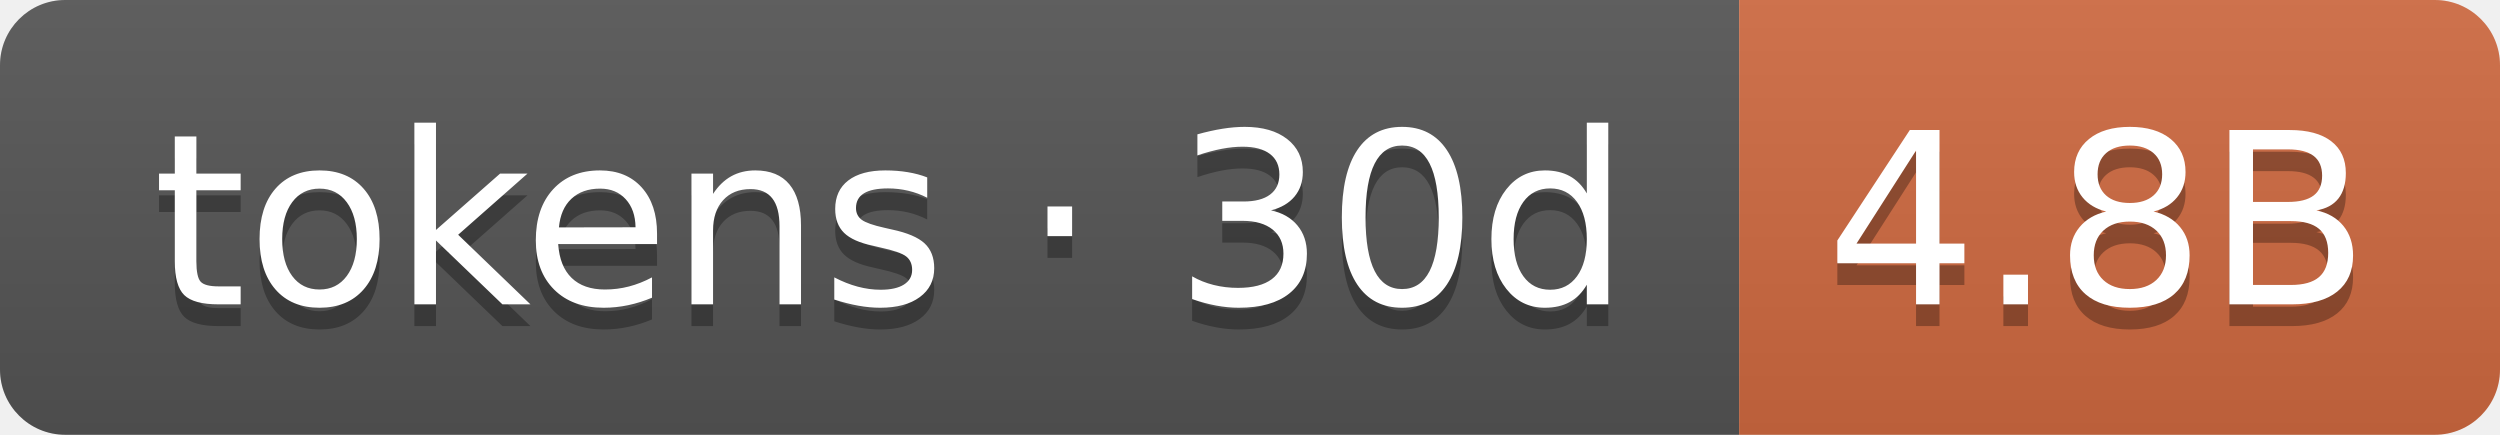
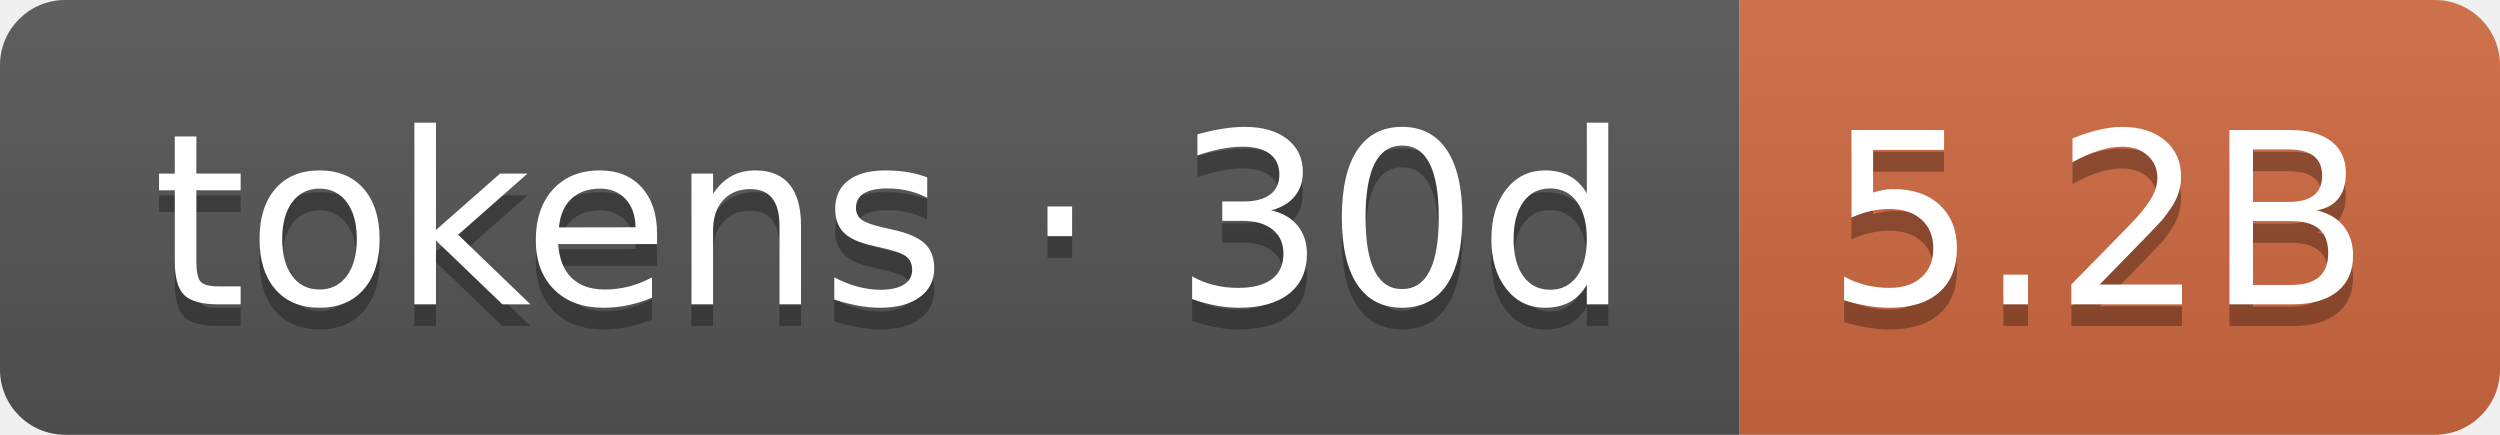
- <svg xmlns="http://www.w3.org/2000/svg" width="115" height="20" role="img" aria-label="tokens · 30d: 4.8B">
+ <svg xmlns="http://www.w3.org/2000/svg" width="115" height="20" role="img" aria-label="tokens · 30d: 5.2B">
  <linearGradient id="s" x2="0" y2="100%">
    <stop offset="0" stop-color="#bbb" stop-opacity=".1" />
    <stop offset="1" stop-opacity=".1" />
  </linearGradient>
  <clipPath id="r">
    <rect width="115" height="20" rx="3" fill="#fff" />
  </clipPath>
  <g clip-path="url(#r)">
    <rect width="80" height="20" fill="#555" />
    <rect x="80" width="35" height="20" fill="#d06a41" />
    <rect width="115" height="20" fill="url(#s)" />
  </g>
  <g fill="#fff" text-anchor="middle" font-family="Verdana,Geneva,DejaVu Sans,sans-serif" text-rendering="geometricPrecision" font-size="110">
    <text aria-hidden="true" x="410" y="150" fill="#010101" fill-opacity=".3" transform="scale(.1)" textLength="700">tokens · 30d</text>
    <text x="410" y="140" transform="scale(.1)" fill="#fff" textLength="700">tokens · 30d</text>
-     <text aria-hidden="true" x="965" y="150" fill="#010101" fill-opacity=".3" transform="scale(.1)" textLength="250">4.8B</text>
-     <text x="965" y="140" transform="scale(.1)" fill="#fff" textLength="250">4.8B</text>
+     <text aria-hidden="true" x="965" y="150" fill="#010101" fill-opacity=".3" transform="scale(.1)" textLength="250">5.2B</text>
+     <text x="965" y="140" transform="scale(.1)" fill="#fff" textLength="250">5.2B</text>
  </g>
</svg>
